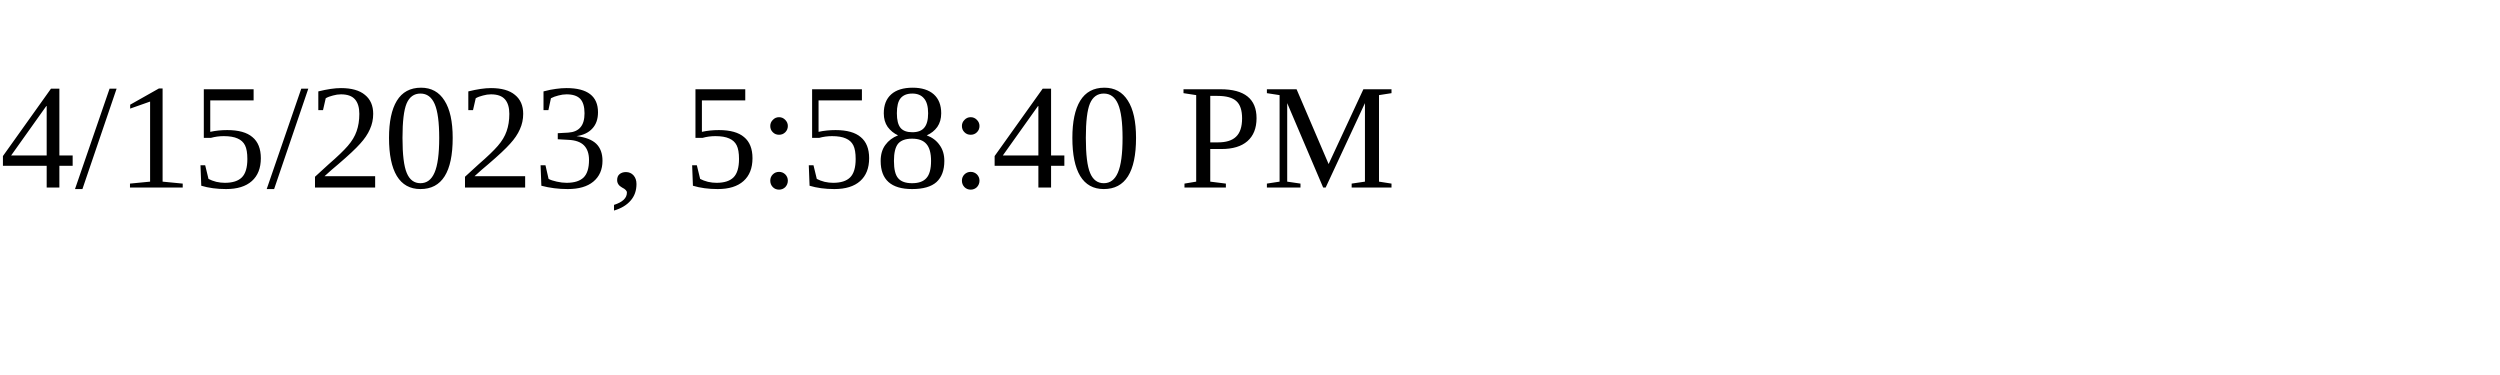
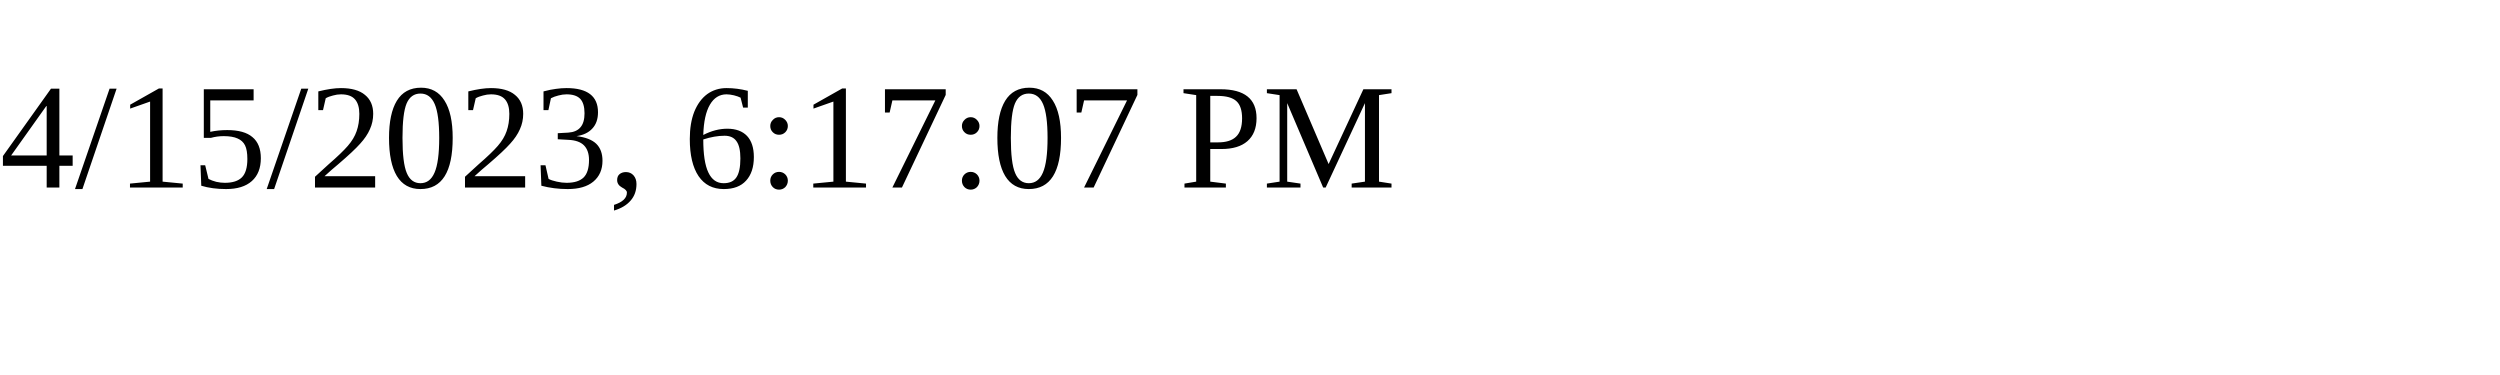
<svg xmlns="http://www.w3.org/2000/svg" height="30" width="200">
-   <text x="0" y="15">4/15/2023, 5:58:40 PM</text>
+   <text x="0" y="15">4/15/2023, 6:17:07 PM</text>
</svg>
